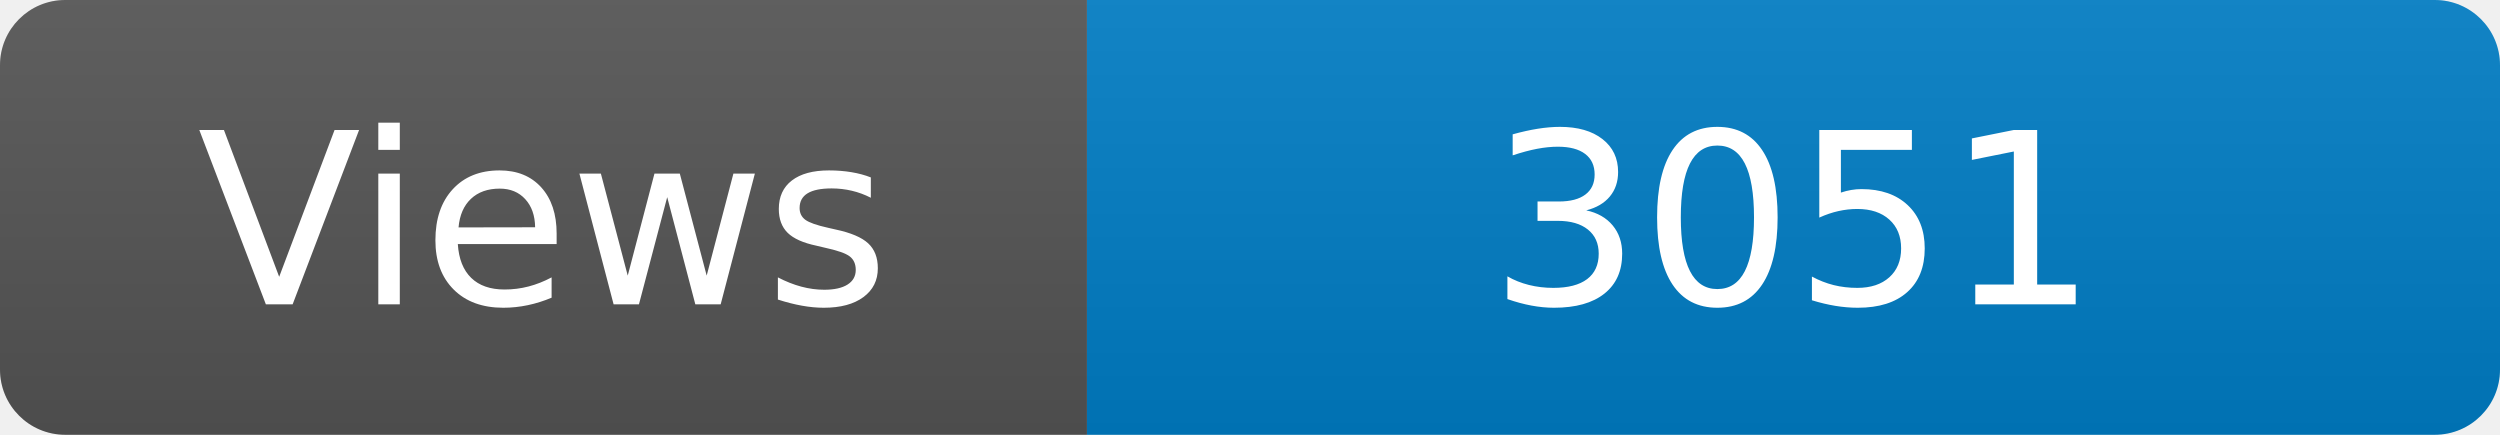
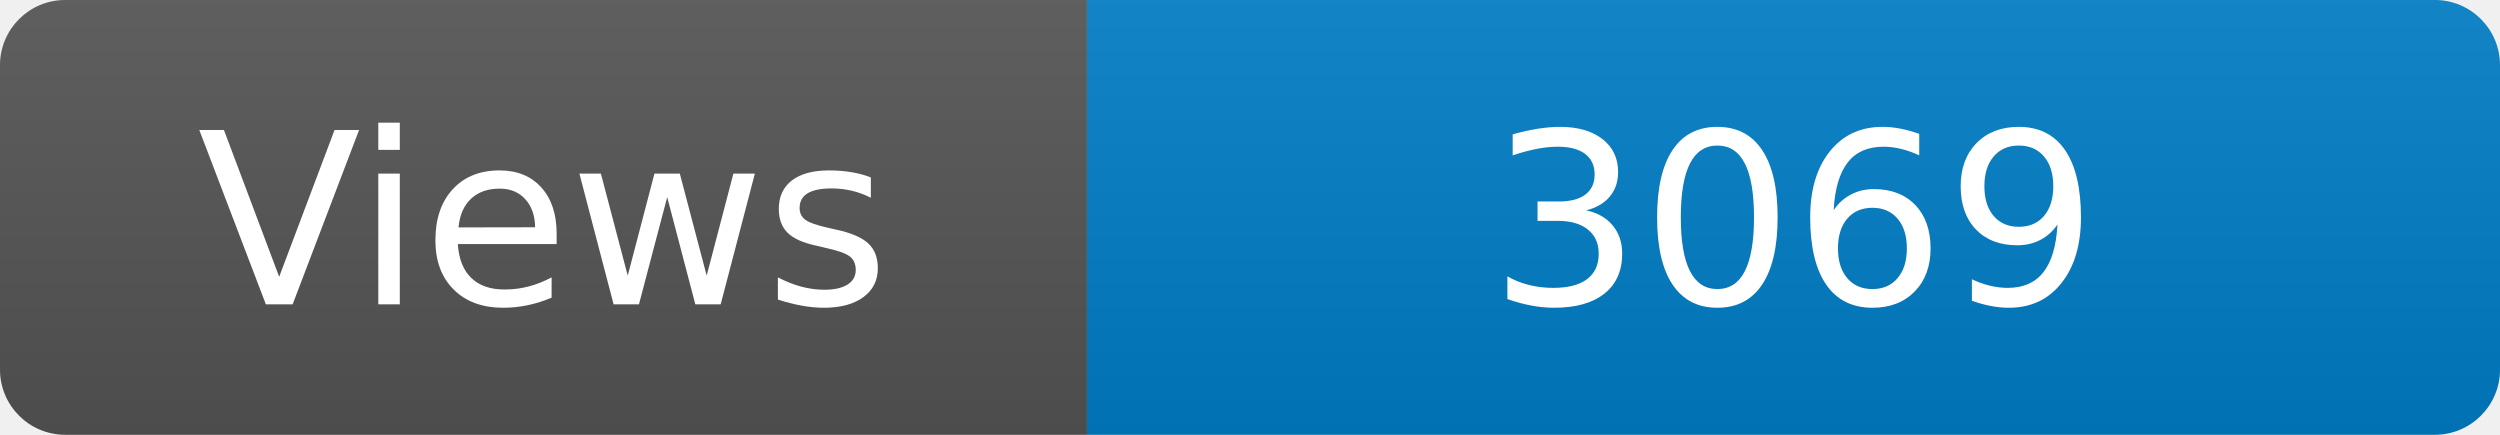
<svg xmlns="http://www.w3.org/2000/svg" width="115" height="20" role="img" aria-label="Maintained?: yes">
  <linearGradient id="s" x2="0" y2="100%">
    <stop offset="0" stop-color="#bbb" stop-opacity=".1" />
    <stop offset="1" stop-opacity=".1" />
  </linearGradient>
  <clipPath id="r">
    <rect width="115" height="20" rx="3" fill="#fff" />
  </clipPath>
  <g clip-path="url(#r)">
    <rect width="50" height="20" fill="#555" />
    <rect x="50" width="160" height="20" fill="#007ec6" />
    <rect width="115" height="20" fill="url(#s)" />
  </g>
  <g fill="#fff" text-anchor="middle" font-family="Verdana,Geneva,DejaVu Sans,sans-serif" font-size="110">
    <text x="250" y="140" transform="scale(.1)" fill="#fff">Views</text>
-     <text x="825" y="140" transform="scale(.1)" fill="#fff">3051</text>
+     <text x="825" y="140" transform="scale(.1)" fill="#fff">3069</text>
  </g>
</svg>
